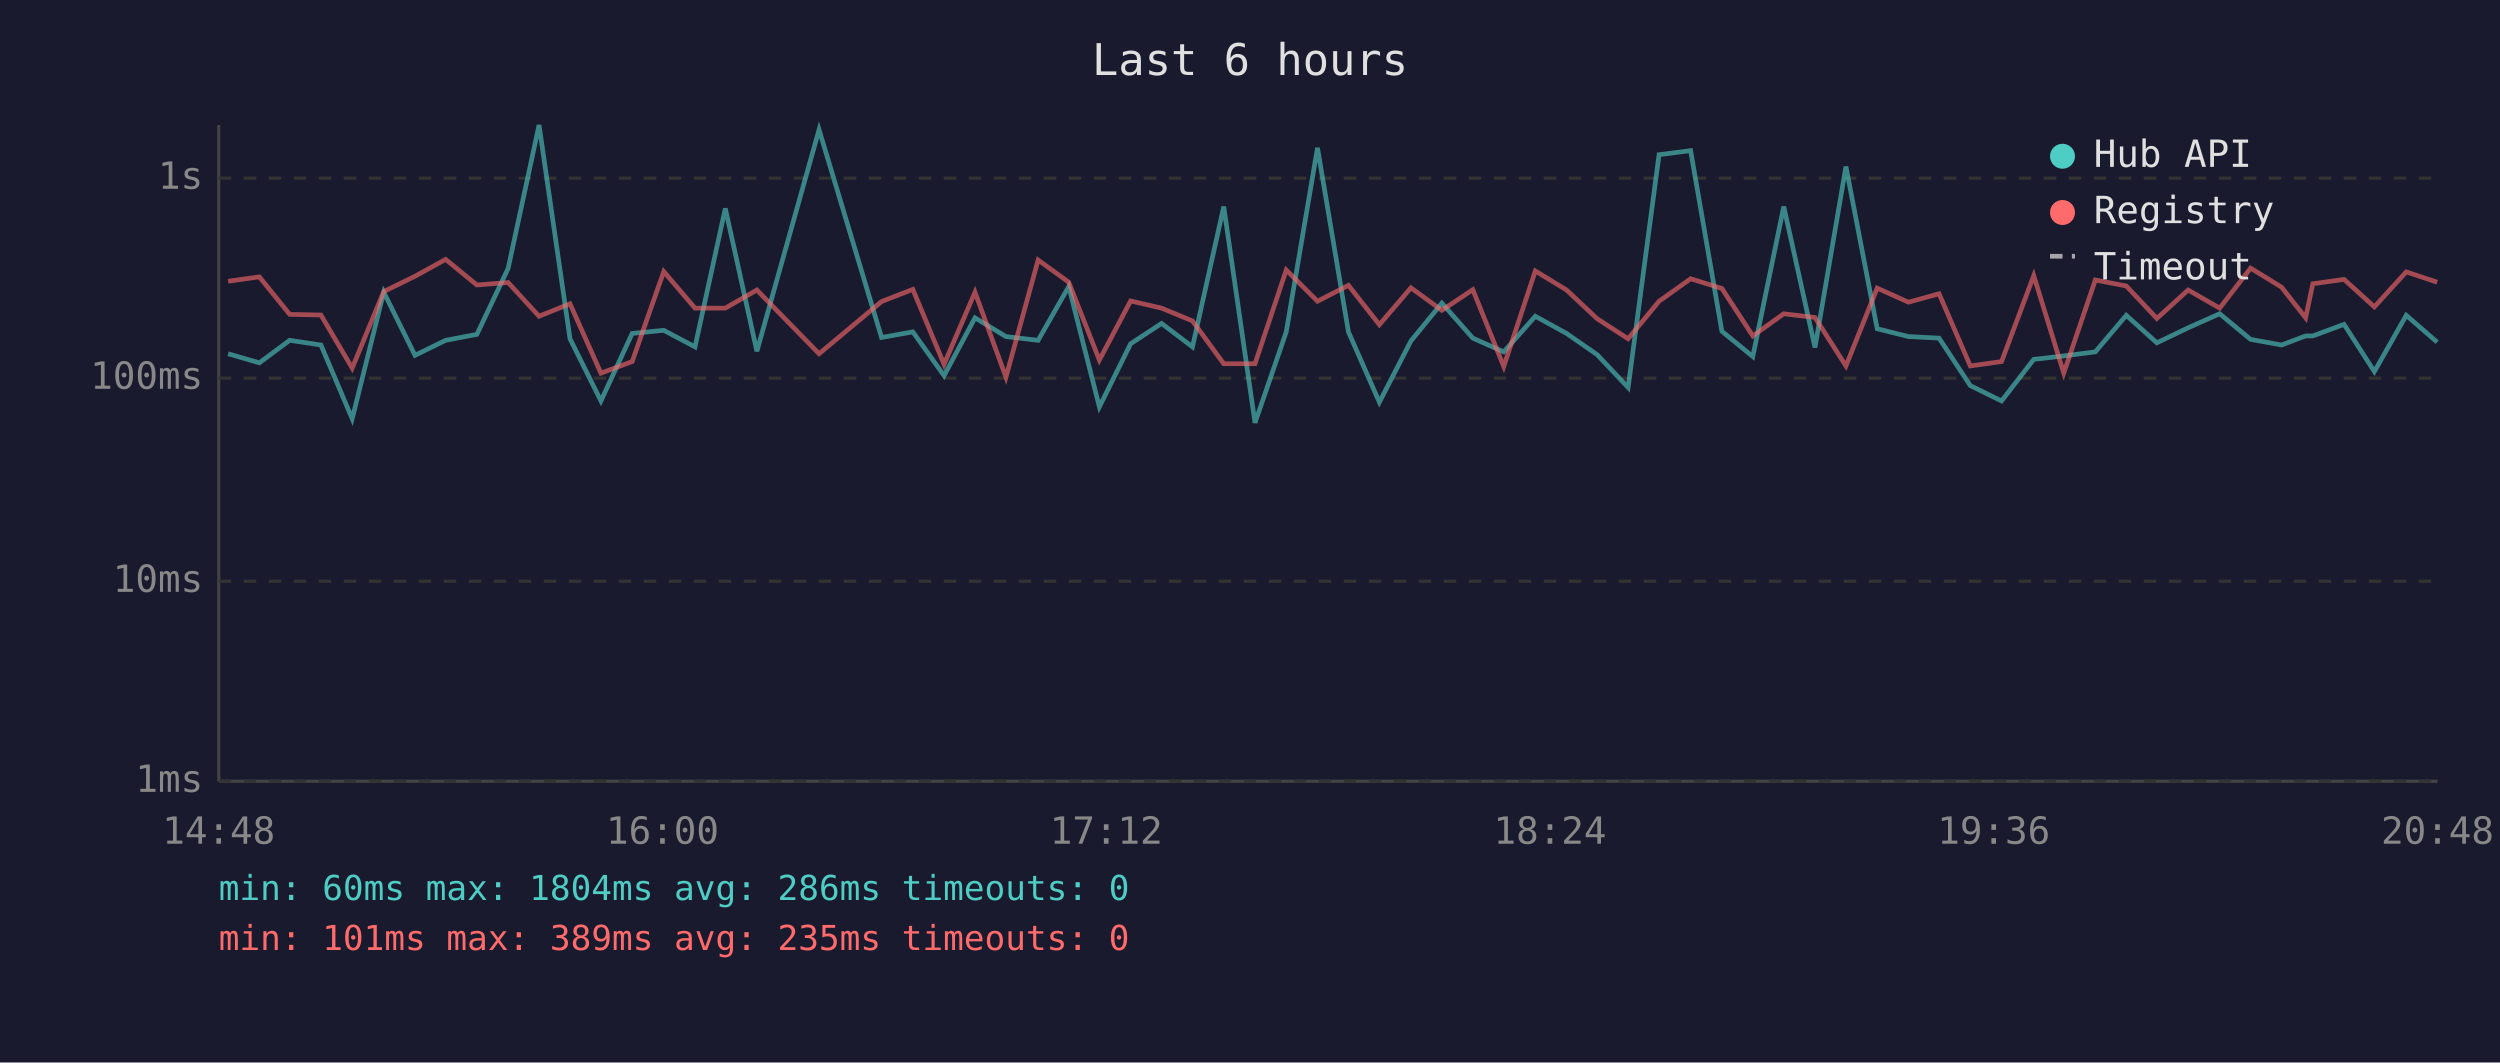
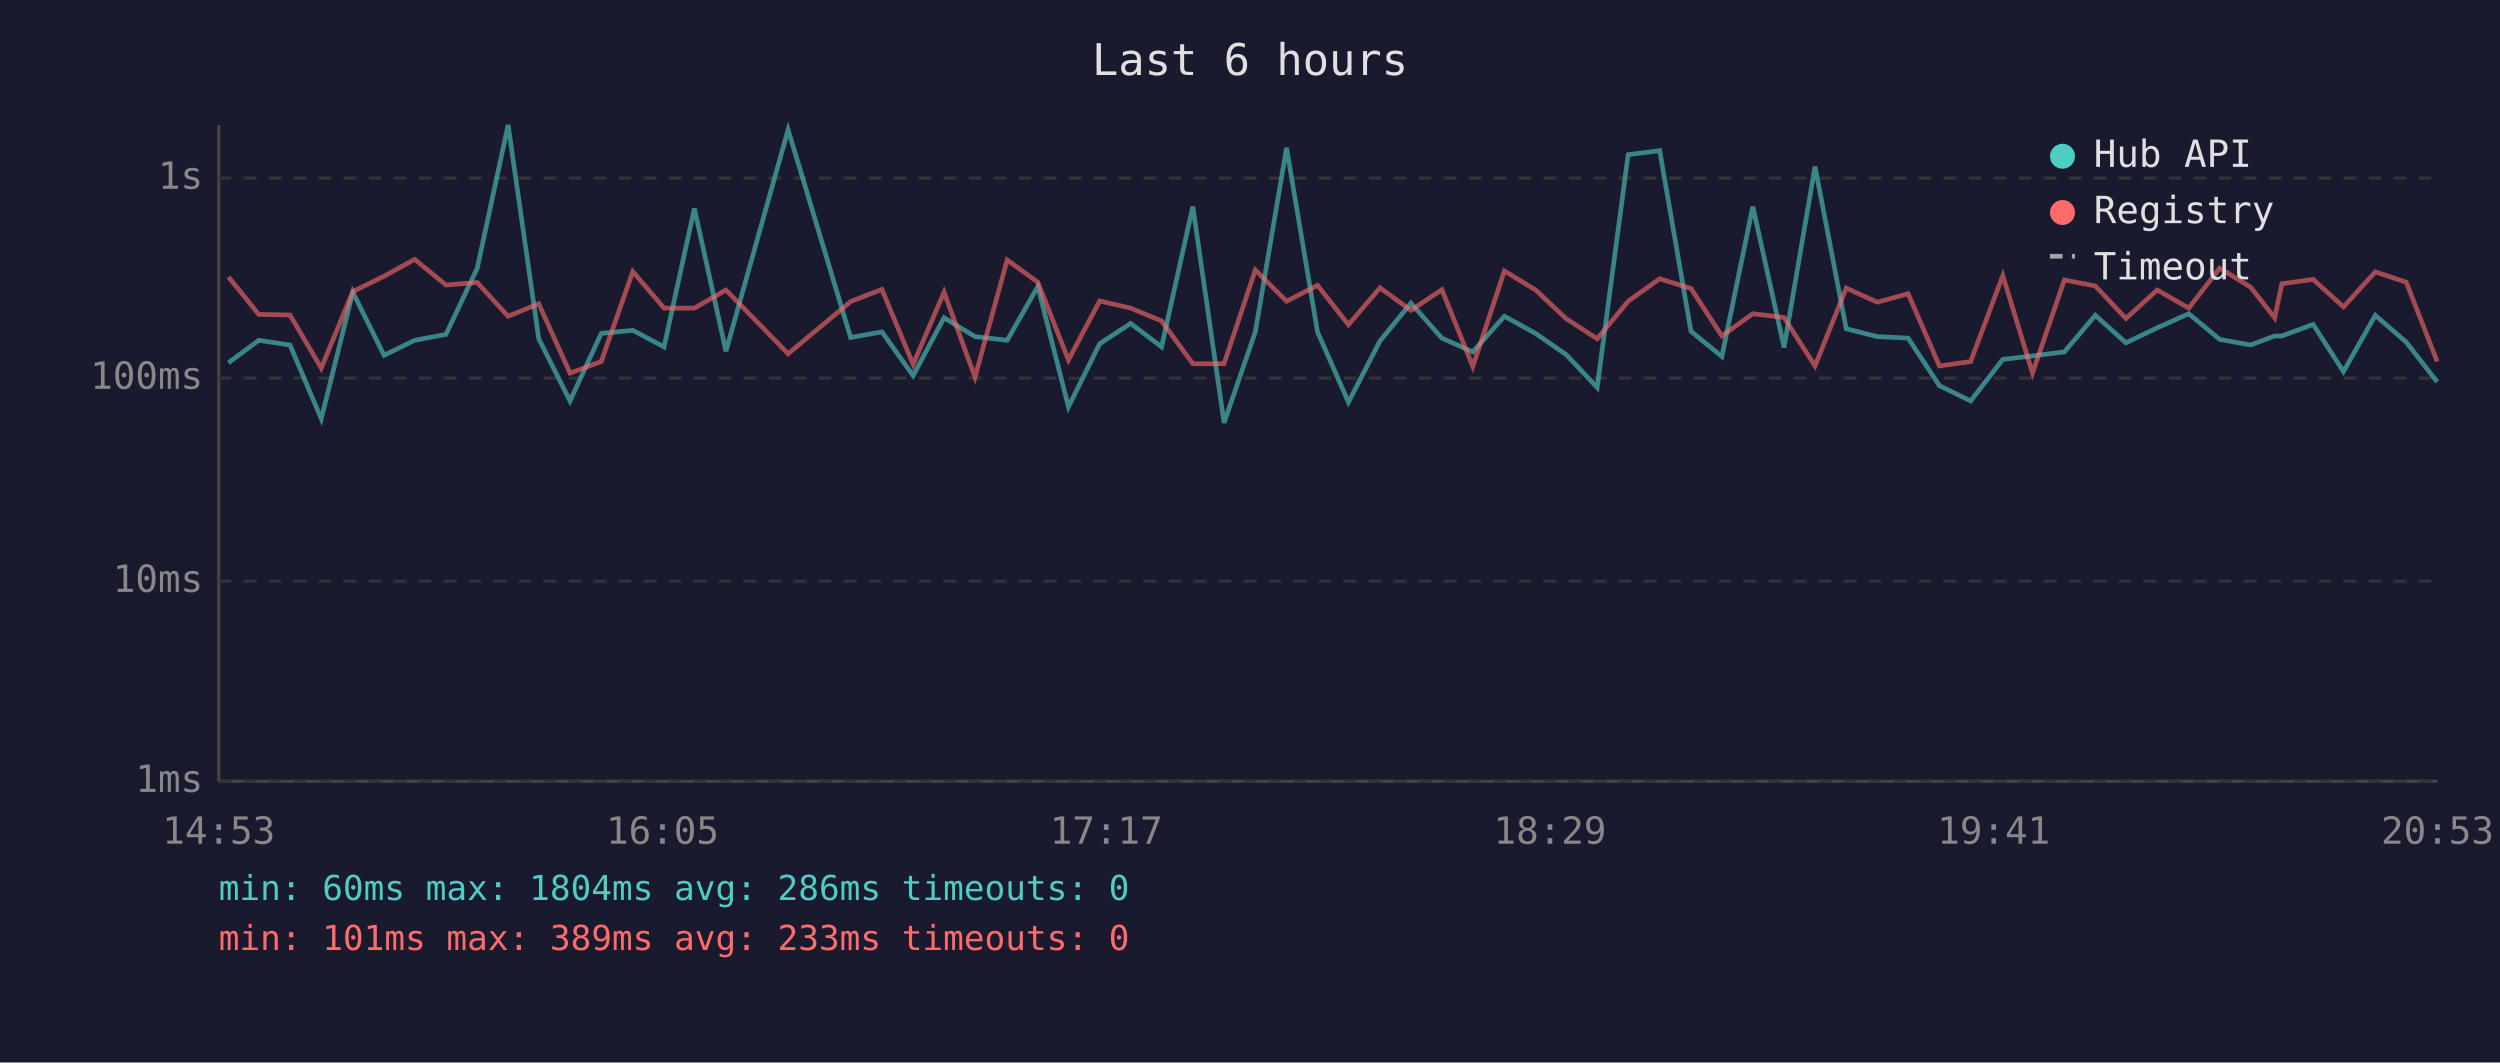
<svg xmlns="http://www.w3.org/2000/svg" viewBox="0 0 800 340" font-family="monospace" font-size="12">
  <rect width="800" height="340" fill="#1a1a2e" />
  <text x="400" y="24" fill="#e0e0e0" font-size="14" text-anchor="middle">Last 6 hours</text>
  <line x1="70" y1="40" x2="70" y2="250" stroke="#444" stroke-width="1" />
  <line x1="70" y1="250" x2="780" y2="250" stroke="#444" stroke-width="1" />
  <line x1="70" y1="250" x2="780" y2="250" stroke="#333" stroke-width="1" stroke-dasharray="4" />
  <text x="65" y="250" fill="#888" text-anchor="end" dominant-baseline="middle">1ms</text>
  <line x1="70" y1="186" x2="780" y2="186" stroke="#333" stroke-width="1" stroke-dasharray="4" />
  <text x="65" y="186" fill="#888" text-anchor="end" dominant-baseline="middle">10ms</text>
  <line x1="70" y1="121" x2="780" y2="121" stroke="#333" stroke-width="1" stroke-dasharray="4" />
  <text x="65" y="121" fill="#888" text-anchor="end" dominant-baseline="middle">100ms</text>
  <line x1="70" y1="57" x2="780" y2="57" stroke="#333" stroke-width="1" stroke-dasharray="4" />
  <text x="65" y="57" fill="#888" text-anchor="end" dominant-baseline="middle">1s</text>
-   <text x="70" y="270" fill="#888" text-anchor="middle">14:48</text>
-   <text x="212" y="270" fill="#888" text-anchor="middle">16:00</text>
-   <text x="354" y="270" fill="#888" text-anchor="middle">17:12</text>
-   <text x="496" y="270" fill="#888" text-anchor="middle">18:24</text>
-   <text x="638" y="270" fill="#888" text-anchor="middle">19:36</text>
-   <text x="780" y="270" fill="#888" text-anchor="middle">20:48</text>
-   <polyline points="73.0,113.2 83.0,116.1 92.7,108.9 102.7,110.4 112.7,134.0 122.8,93.5 132.8,113.7 142.6,108.9 152.6,107.0 162.6,85.9 172.5,40.0 182.4,108.4 192.3,128.3 202.3,106.7 212.4,105.7 222.4,111.0 232.1,66.7 242.2,112.4 262.1,41.5 282.1,108.0 292.1,106.2 302.1,120.2 312.0,101.7 321.9,107.7 332.2,108.9 342.0,91.7 351.8,130.2 361.8,110.0 371.7,103.5 381.6,111.0 391.6,66.1 401.6,135.3 411.6,106.2 421.6,47.3 431.5,106.2 441.4,128.7 451.5,109.1 461.4,97.0 471.3,108.2 481.2,112.6 491.3,101.2 501.3,106.7 511.1,113.5 521.0,124.0 530.9,49.5 541.0,48.2 551.0,106.0 560.9,114.1 570.8,66.1 580.8,111.2 590.7,53.3 600.7,105.2 610.7,107.7 620.5,108.2 630.5,123.4 640.5,128.3 650.8,115.0 660.4,113.9 670.5,112.6 680.4,100.9 690.2,109.7 700.2,104.9 710.3,100.4 720.2,108.6 730.1,110.4 737.8,107.5 740.1,107.5 750.1,103.8 759.8,118.9 770.0,100.9 779.9,109.5" fill="none" stroke="#4ecdc4" stroke-width="1.5" opacity="0.6" />
-   <polyline points="73.0,90.0 83.0,88.6 92.7,100.6 102.7,100.8 112.7,117.8 122.8,93.3 132.8,88.4 142.6,83.0 152.6,91.2 162.6,90.4 172.5,101.2 182.4,97.2 192.3,119.4 202.3,115.7 212.4,86.9 222.4,98.6 232.1,98.6 242.2,92.8 262.1,113.2 282.1,96.5 292.1,92.6 302.1,116.6 312.0,93.5 321.9,120.7 332.2,83.2 342.0,90.3 351.8,115.2 361.8,96.3 371.7,98.6 381.6,102.7 391.6,116.4 401.6,116.4 411.6,86.4 421.6,96.4 431.5,91.3 441.4,103.9 451.5,92.1 461.4,99.3 471.3,92.7 481.2,117.3 491.3,86.7 501.3,92.8 511.1,102.0 521.0,108.4 530.9,96.4 541.0,89.2 551.0,92.3 560.9,107.5 570.8,100.4 580.8,101.6 590.7,117.1 600.7,92.2 610.7,96.7 620.5,94.0 630.5,117.1 640.5,115.7 650.8,88.2 660.4,119.4 670.5,89.6 680.4,91.5 690.2,101.9 700.2,92.8 710.3,98.6 720.2,85.8 730.1,91.9 737.8,101.7 740.1,90.8 750.1,89.4 759.8,98.2 770.0,87.0 779.9,90.3" fill="none" stroke="#ff6b6b" stroke-width="1.5" opacity="0.6" />
+   <text x="70" y="270" fill="#888" text-anchor="middle">14:53</text>
+   <text x="212" y="270" fill="#888" text-anchor="middle">16:05</text>
+   <text x="354" y="270" fill="#888" text-anchor="middle">17:17</text>
+   <text x="496" y="270" fill="#888" text-anchor="middle">18:29</text>
+   <text x="638" y="270" fill="#888" text-anchor="middle">19:41</text>
+   <text x="780" y="270" fill="#888" text-anchor="middle">20:53</text>
+   <polyline points="73.1,116.1 82.8,108.9 92.8,110.4 102.8,134.0 112.9,93.5 122.9,113.7 132.7,108.9 142.7,107.0 152.7,85.9 162.6,40.0 172.4,108.4 182.4,128.3 192.4,106.7 202.5,105.7 212.5,111.0 222.2,66.7 232.3,112.4 252.2,41.5 272.2,108.0 282.2,106.2 292.2,120.2 302.1,101.7 312.0,107.7 322.3,108.9 332.1,91.7 341.9,130.2 351.9,110.0 361.8,103.5 371.7,111.0 381.7,66.1 391.7,135.3 401.7,106.2 411.7,47.3 421.6,106.2 431.5,128.7 441.6,109.1 451.5,97.0 461.4,108.2 471.3,112.6 481.4,101.2 491.4,106.7 501.2,113.5 511.1,124.0 521.0,49.5 531.1,48.2 541.1,106.0 551.0,114.1 560.9,66.1 570.9,111.2 580.8,53.3 590.8,105.2 600.7,107.7 610.6,108.2 620.6,123.4 630.6,128.3 640.9,115.0 650.4,113.9 660.6,112.6 670.5,100.9 680.3,109.7 690.3,104.9 700.4,100.4 710.3,108.6 720.2,110.4 727.9,107.5 730.2,107.5 740.2,103.8 749.9,118.9 760.1,100.9 770.0,109.5 779.9,122.2" fill="none" stroke="#4ecdc4" stroke-width="1.5" opacity="0.6" />
+   <polyline points="73.1,88.6 82.8,100.6 92.8,100.8 102.8,117.8 112.9,93.3 122.9,88.4 132.7,83.0 142.7,91.2 152.7,90.4 162.6,101.2 172.4,97.2 182.4,119.4 192.4,115.7 202.5,86.9 212.5,98.6 222.2,98.6 232.3,92.8 252.2,113.2 272.2,96.5 282.2,92.6 292.2,116.6 302.1,93.5 312.0,120.7 322.3,83.2 332.1,90.3 341.9,115.2 351.9,96.3 361.8,98.6 371.7,102.7 381.7,116.4 391.7,116.4 401.7,86.4 411.7,96.4 421.6,91.3 431.5,103.9 441.6,92.1 451.5,99.3 461.4,92.7 471.3,117.3 481.4,86.7 491.4,92.8 501.2,102.0 511.1,108.4 521.0,96.4 531.1,89.2 541.1,92.3 551.0,107.5 560.9,100.4 570.9,101.6 580.8,117.1 590.8,92.2 600.7,96.7 610.6,94.0 620.6,117.1 630.6,115.7 640.9,88.2 650.4,119.4 660.6,89.6 670.5,91.5 680.3,101.9 690.3,92.8 700.4,98.6 710.3,85.8 720.2,91.9 727.9,101.7 730.2,90.8 740.2,89.4 749.9,98.2 760.1,87.0 770.0,90.3 779.9,115.7" fill="none" stroke="#ff6b6b" stroke-width="1.5" opacity="0.6" />
  <circle cx="660" cy="50" r="4" fill="#4ecdc4" />
  <text x="670" y="50" fill="#e0e0e0" dominant-baseline="middle">Hub API</text>
  <circle cx="660" cy="68" r="4" fill="#ff6b6b" />
  <text x="670" y="68" fill="#e0e0e0" dominant-baseline="middle">Registry</text>
  <line x1="656" y1="82" x2="664" y2="82" stroke="#e0e0e0" stroke-width="1.5" stroke-dasharray="4,3" opacity="0.7" />
  <text x="670" y="86" fill="#e0e0e0" dominant-baseline="middle">Timeout</text>
  <text x="70" y="288" fill="#4ecdc4" font-size="11">min: 60ms  max: 1804ms  avg: 286ms  timeouts: 0</text>
-   <text x="70" y="304" fill="#ff6b6b" font-size="11">min: 101ms  max: 389ms  avg: 235ms  timeouts: 0</text>
+   <text x="70" y="304" fill="#ff6b6b" font-size="11">min: 101ms  max: 389ms  avg: 233ms  timeouts: 0</text>
</svg>
